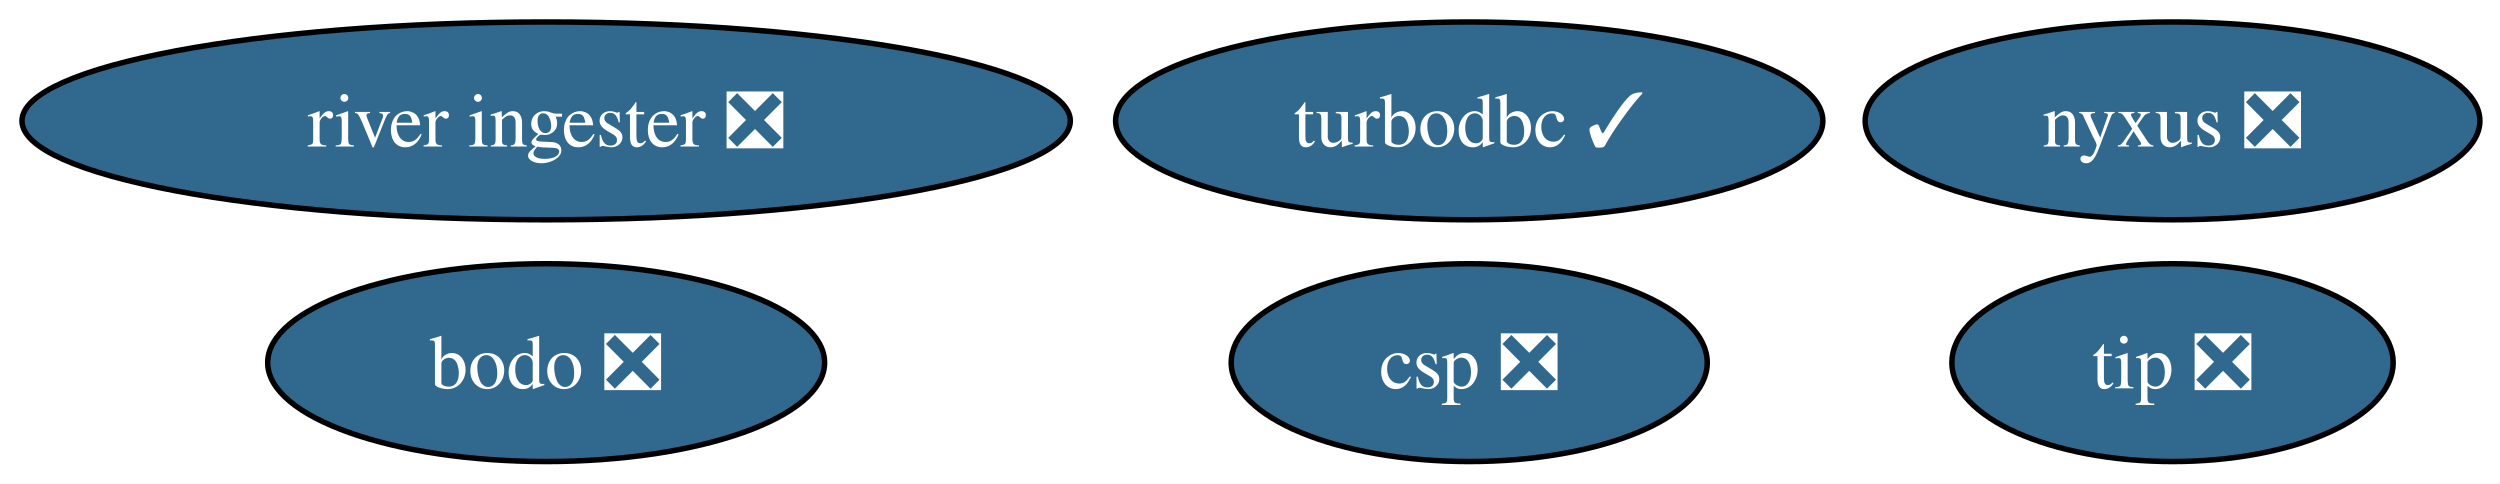
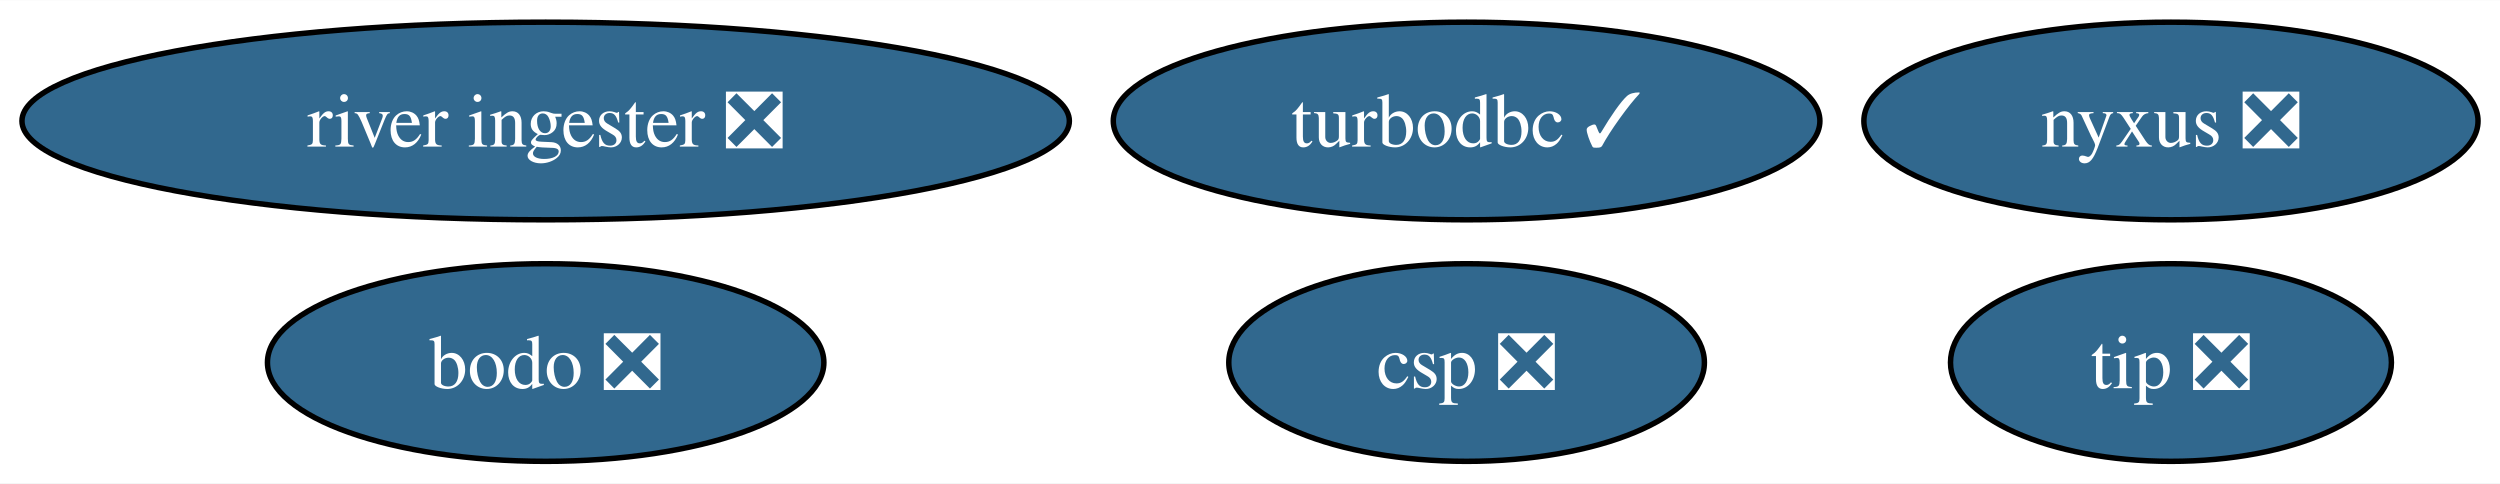
- <svg xmlns="http://www.w3.org/2000/svg" xmlns:xlink="http://www.w3.org/1999/xlink" width="455pt" height="88pt" viewBox="0.00 0.00 455.00 88.00">
+ <svg xmlns="http://www.w3.org/2000/svg" xmlns:xlink="http://www.w3.org/1999/xlink" width="455pt" height="88pt" viewBox="0.00 0.00 455.41 88.00">
  <g id="graph0" class="graph" transform="scale(1 1) rotate(0) translate(4 84)">
-     <polygon fill="white" stroke="none" points="-4,4 -4,-84 451.34,-84 451.34,4 -4,4" />
+     <polygon fill="white" stroke="none" points="-4,4 -4,-84 451.41,-84 451.41,4 -4,4" />
    <g id="node1" class="node">
      <g id="a_node1">
        <a xlink:href="https://github.com/conda-forge/turbodbc-feedstock/pull/153" xlink:title="turbodbc ✓">
-           <ellipse fill="#31688e" stroke="black" cx="263.4" cy="-62" rx="64.36" ry="18" />
-           <text xml:space="preserve" text-anchor="middle" x="263.4" y="-57.33" font-family="Times,serif" font-size="14.00" fill="white">turbodbc ✓</text>
+           <ellipse fill="#31688e" stroke="black" cx="263.16" cy="-62" rx="64.36" ry="18" />
+           <text text-anchor="middle" x="263.16" y="-57.33" font-family="Times,serif" font-size="14.00" fill="white">turbodbc ✓</text>
        </a>
      </g>
    </g>
    <g id="node2" class="node">
      <g id="a_node2">
        <a xlink:href="https://github.com/conda-forge/nyxus-feedstock/pull/69" xlink:title="nyxus ❎">
-           <ellipse fill="#31688e" stroke="black" cx="391.4" cy="-62" rx="55.94" ry="18" />
-           <text xml:space="preserve" text-anchor="middle" x="391.4" y="-57.33" font-family="Times,serif" font-size="14.00" fill="white">nyxus ❎</text>
+           <ellipse fill="#31688e" stroke="black" cx="391.47" cy="-62" rx="55.94" ry="18" />
+           <text text-anchor="middle" x="391.47" y="-57.33" font-family="Times,serif" font-size="14.00" fill="white">nyxus ❎</text>
        </a>
      </g>
    </g>
    <g id="node3" class="node">
      <g id="a_node3">
        <a xlink:href="https://github.com/conda-forge/tip-feedstock/pull/52" xlink:title="tip ❎">
-           <ellipse fill="#31688e" stroke="black" cx="391.4" cy="-18" rx="40.16" ry="18" />
-           <text xml:space="preserve" text-anchor="middle" x="391.4" y="-13.32" font-family="Times,serif" font-size="14.00" fill="white">tip ❎</text>
+           <ellipse fill="#31688e" stroke="black" cx="391.47" cy="-18" rx="40.16" ry="18" />
+           <text text-anchor="middle" x="391.47" y="-13.32" font-family="Times,serif" font-size="14.00" fill="white">tip ❎</text>
        </a>
      </g>
    </g>
    <g id="node4" class="node">
      <g id="a_node4">
        <a xlink:href="https://github.com/conda-forge/river-ingester-feedstock/pull/40" xlink:title="river ingester ❎">
          <ellipse fill="#31688e" stroke="black" cx="95.4" cy="-62" rx="95.4" ry="18" />
-           <text xml:space="preserve" text-anchor="middle" x="95.4" y="-57.33" font-family="Times,serif" font-size="14.00" fill="white">river ingester ❎</text>
+           <text text-anchor="middle" x="95.4" y="-57.33" font-family="Times,serif" font-size="14.00" fill="white">river ingester ❎</text>
        </a>
      </g>
    </g>
    <g id="node5" class="node">
      <g id="a_node5">
        <a xlink:href="https://github.com/conda-forge/csp-feedstock/pull/106" xlink:title="csp ❎">
-           <ellipse fill="#31688e" stroke="black" cx="263.4" cy="-18" rx="43.32" ry="18" />
-           <text xml:space="preserve" text-anchor="middle" x="263.4" y="-13.32" font-family="Times,serif" font-size="14.00" fill="white">csp ❎</text>
+           <ellipse fill="#31688e" stroke="black" cx="263.16" cy="-18" rx="43.32" ry="18" />
+           <text text-anchor="middle" x="263.16" y="-13.32" font-family="Times,serif" font-size="14.00" fill="white">csp ❎</text>
        </a>
      </g>
    </g>
    <g id="node6" class="node">
      <g id="a_node6">
        <a xlink:href="https://github.com/conda-forge/bodo-feedstock/pull/43" xlink:title="bodo ❎">
          <ellipse fill="#31688e" stroke="black" cx="95.4" cy="-18" rx="50.68" ry="18" />
-           <text xml:space="preserve" text-anchor="middle" x="95.4" y="-13.32" font-family="Times,serif" font-size="14.00" fill="white">bodo ❎</text>
+           <text text-anchor="middle" x="95.4" y="-13.32" font-family="Times,serif" font-size="14.00" fill="white">bodo ❎</text>
        </a>
      </g>
    </g>
  </g>
</svg>
